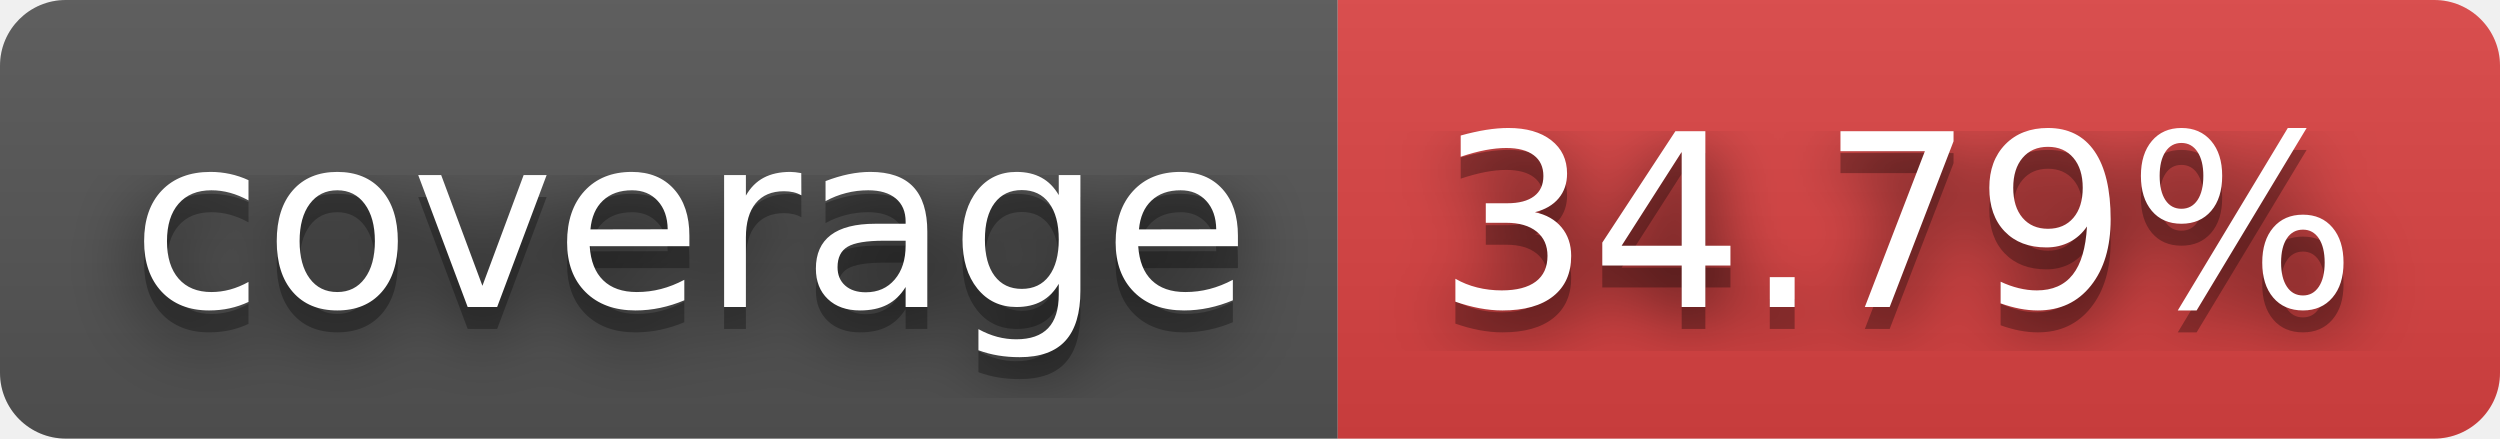
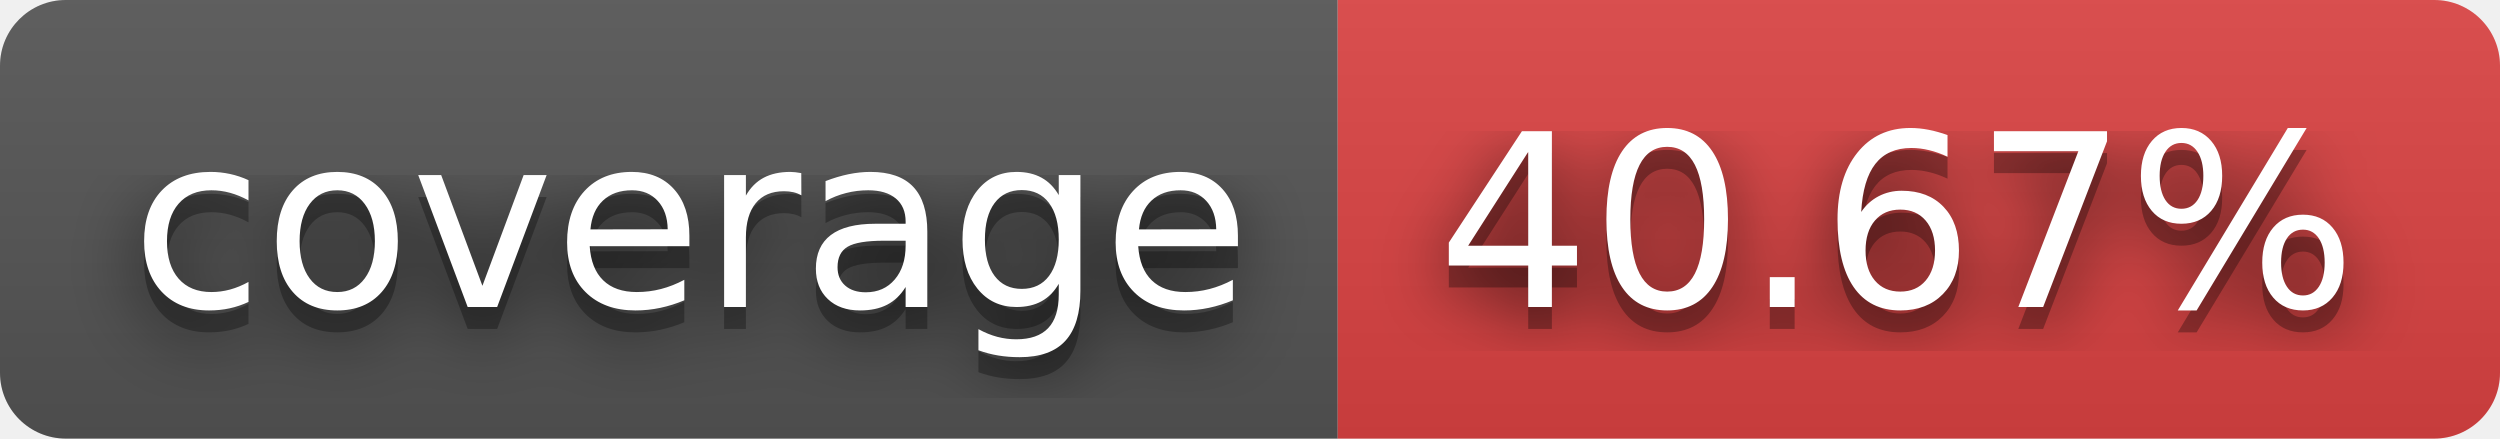
- <svg xmlns="http://www.w3.org/2000/svg" width="114" height="20" role="img" aria-label="coverage: 34.79%">
+ <svg xmlns="http://www.w3.org/2000/svg" width="114" height="20" role="img" aria-label="coverage: 40.67%">
  <filter id="blur">
    <feGaussianBlur in="SourceGraphic" stdDeviation="16" />
  </filter>
  <linearGradient id="s" x2="0" y2="100%">
    <stop offset="0" stop-color="#bbb" stop-opacity=".1" />
    <stop offset="1" stop-opacity=".1" />
  </linearGradient>
  <clipPath id="r">
    <rect width="114" height="20" rx="3" fill="#fff" />
  </clipPath>
  <g clip-path="url(#r)">
    <rect width="61" height="20" fill="#555" />
    <rect x="61" width="53" height="20" fill="#dd4343" />
    <rect width="114" height="20" fill="url(#s)" />
  </g>
  <g fill="#fff" text-anchor="middle" font-family="Verdana,Geneva,DejaVu Sans,sans-serif" text-rendering="geometricPrecision" font-size="110">
    <text aria-hidden="true" x="315" y="150" fill="#010101" fill-opacity=".80" filter="url(#blur)" transform="scale(.1)" textLength="510">coverage</text>
    <text aria-hidden="true" x="315" y="150" fill="#010101" fill-opacity=".3" transform="scale(.1)" textLength="510">coverage</text>
    <text x="315" y="140" transform="scale(.1)" fill="#fff" textLength="510">coverage</text>
-     <text aria-hidden="true" x="865" y="150" fill="#010101" fill-opacity=".80" filter="url(#blur)" transform="scale(.1)" textLength="430">34.79%</text>
-     <text aria-hidden="true" x="865" y="150" fill="#010101" fill-opacity=".3" transform="scale(.1)" textLength="430">34.79%</text>
-     <text x="865" y="140" transform="scale(.1)" fill="#fff" textLength="430">34.79%</text>
+     <text aria-hidden="true" x="865" y="150" fill="#010101" fill-opacity=".80" filter="url(#blur)" transform="scale(.1)" textLength="430">40.67%</text>
+     <text aria-hidden="true" x="865" y="150" fill="#010101" fill-opacity=".3" transform="scale(.1)" textLength="430">40.67%</text>
+     <text x="865" y="140" transform="scale(.1)" fill="#fff" textLength="430">40.67%</text>
  </g>
</svg>
